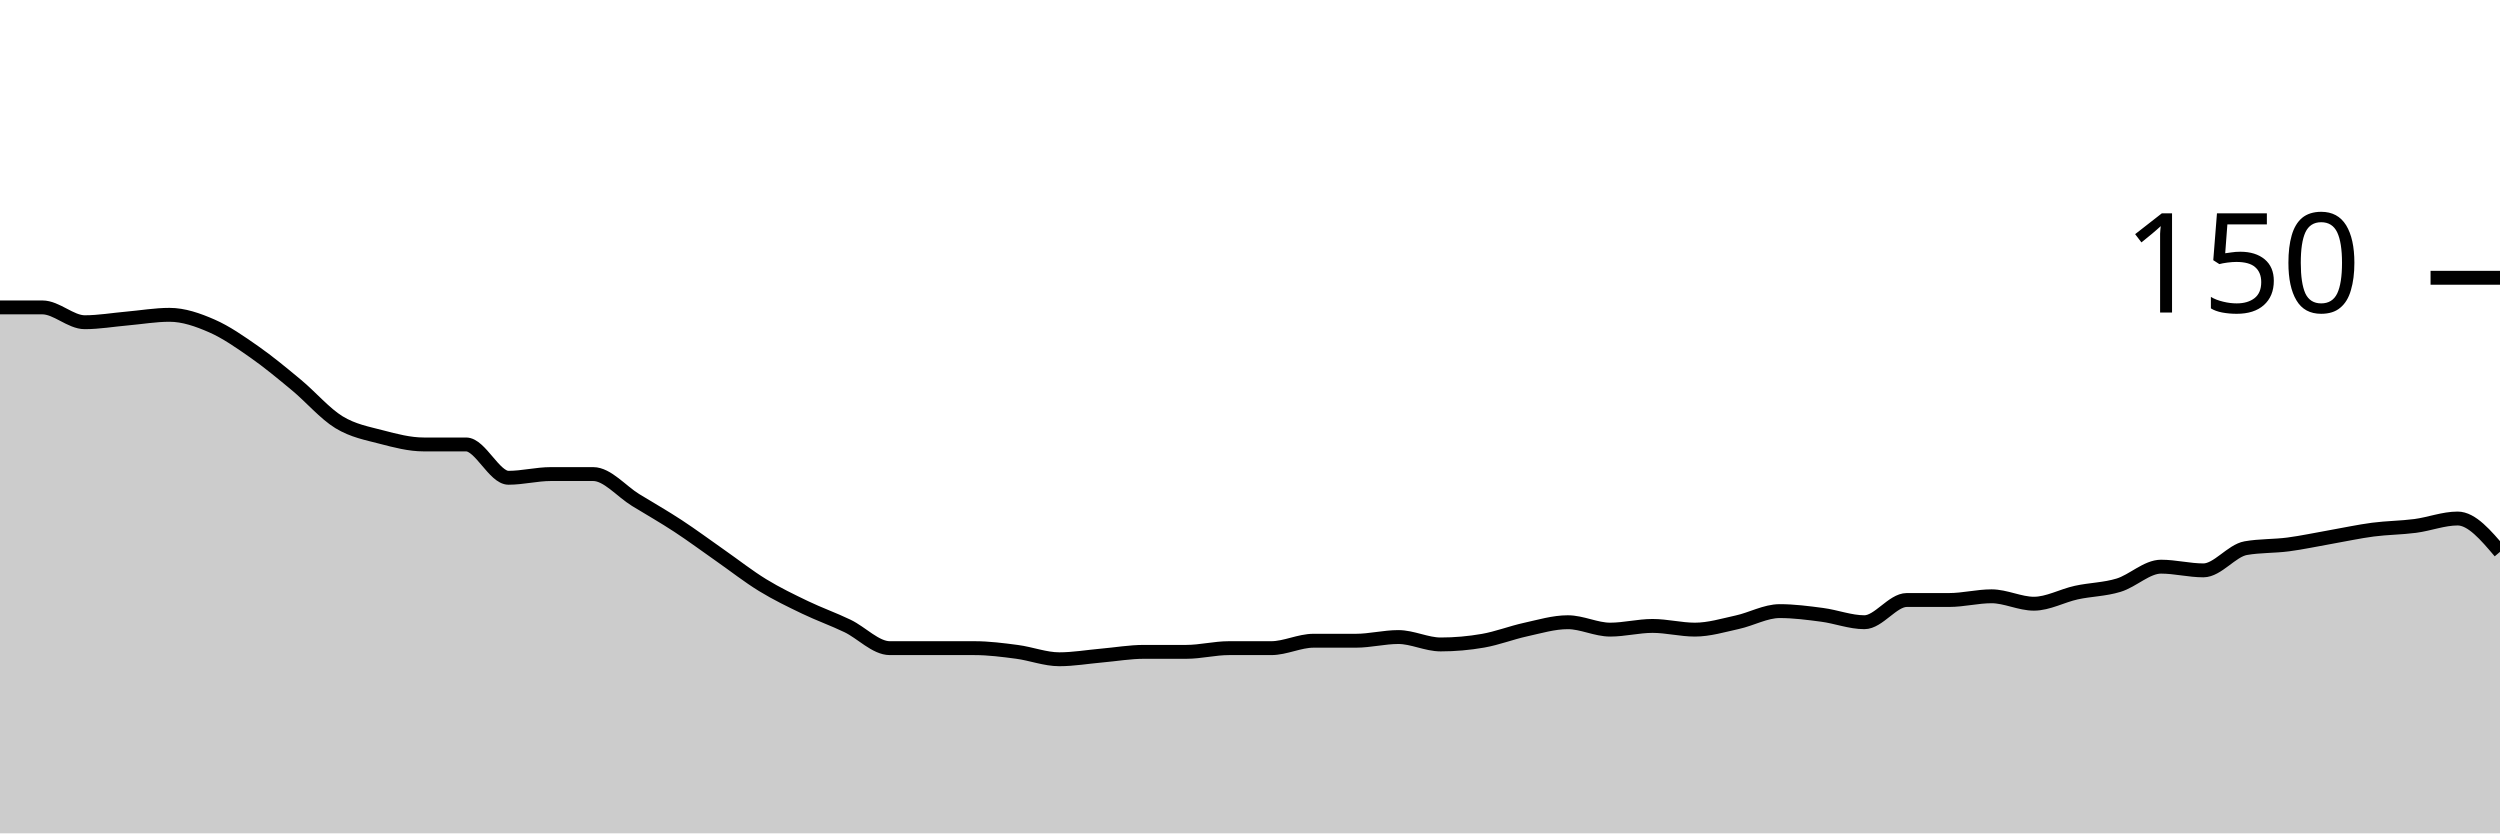
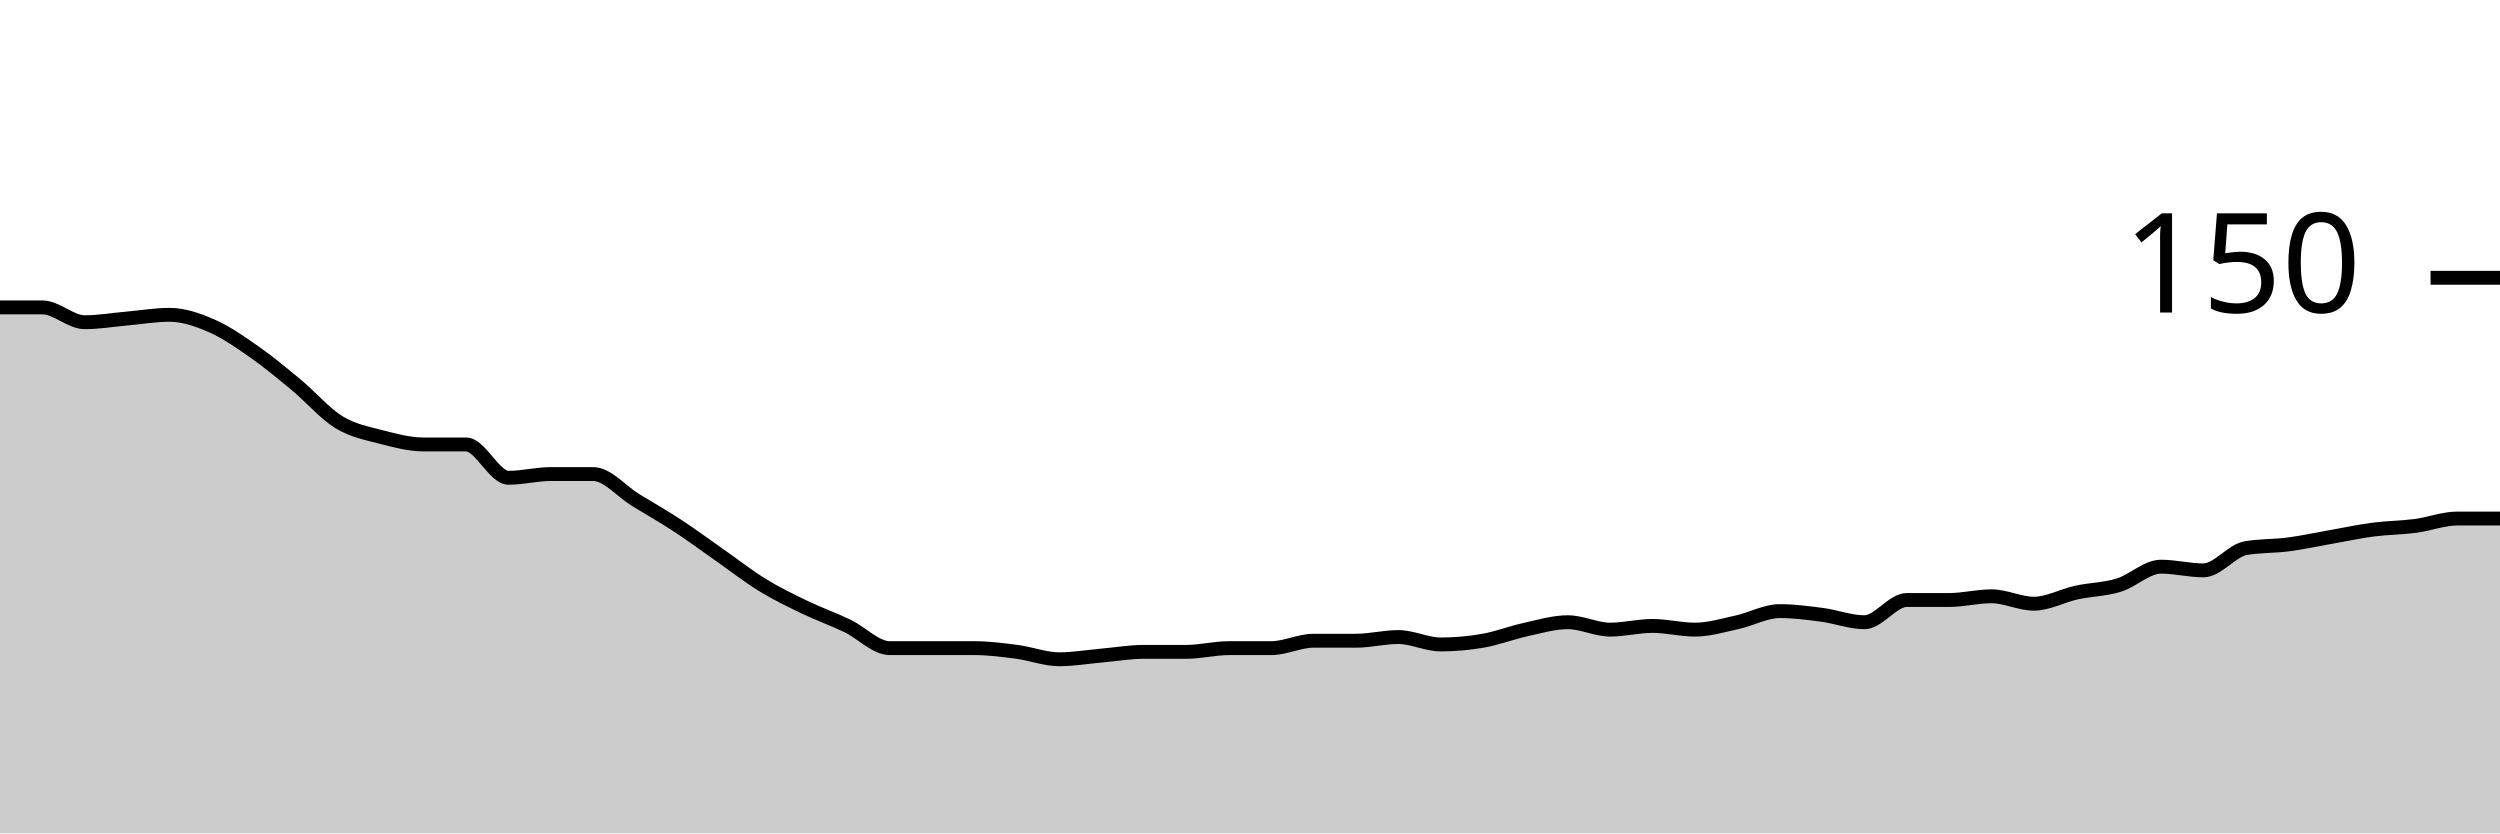
<svg xmlns="http://www.w3.org/2000/svg" viewBox="0 0 180 60">
  <g transform="translate(0,20)">
-     <path class="area" fill="rgba(0, 0, 0, 0.2)" d="M0,2.133C1.017,2.133,2.034,2.133,3.051,2.133C4.068,2.133,5.085,3.2,6.102,3.2C7.119,3.2,8.136,3.022,9.153,2.933C10.169,2.844,11.186,2.667,12.203,2.667C13.22,2.667,14.237,3.022,15.254,3.467C16.271,3.911,17.288,4.622,18.305,5.333C19.322,6.044,20.339,6.889,21.356,7.733C22.373,8.578,23.39,9.778,24.407,10.4C25.424,11.022,26.441,11.2,27.458,11.467C28.475,11.733,29.492,12,30.508,12C31.525,12,32.542,12,33.559,12C34.576,12,35.593,14.4,36.61,14.4C37.627,14.4,38.644,14.133,39.661,14.133C40.678,14.133,41.695,14.133,42.712,14.133C43.729,14.133,44.746,15.378,45.763,16C46.78,16.622,47.797,17.2,48.814,17.867C49.831,18.533,50.847,19.289,51.864,20C52.881,20.711,53.898,21.511,54.915,22.133C55.932,22.756,56.949,23.244,57.966,23.733C58.983,24.222,60,24.578,61.017,25.067C62.034,25.556,63.051,26.667,64.068,26.667C65.085,26.667,66.102,26.667,67.119,26.667C68.136,26.667,69.153,26.667,70.169,26.667C71.186,26.667,72.203,26.8,73.22,26.933C74.237,27.067,75.254,27.467,76.271,27.467C77.288,27.467,78.305,27.289,79.322,27.2C80.339,27.111,81.356,26.933,82.373,26.933C83.39,26.933,84.407,26.933,85.424,26.933C86.441,26.933,87.458,26.667,88.475,26.667C89.492,26.667,90.508,26.667,91.525,26.667C92.542,26.667,93.559,26.133,94.576,26.133C95.593,26.133,96.61,26.133,97.627,26.133C98.644,26.133,99.661,25.867,100.678,25.867C101.695,25.867,102.712,26.4,103.729,26.4C104.746,26.4,105.763,26.311,106.78,26.133C107.797,25.956,108.814,25.556,109.831,25.333C110.847,25.111,111.864,24.8,112.881,24.8C113.898,24.8,114.915,25.333,115.932,25.333C116.949,25.333,117.966,25.067,118.983,25.067C120,25.067,121.017,25.333,122.034,25.333C123.051,25.333,124.068,25.022,125.085,24.8C126.102,24.578,127.119,24,128.136,24C129.153,24,130.169,24.133,131.186,24.267C132.203,24.4,133.22,24.8,134.237,24.8C135.254,24.8,136.271,23.2,137.288,23.2C138.305,23.2,139.322,23.2,140.339,23.2C141.356,23.2,142.373,22.933,143.39,22.933C144.407,22.933,145.424,23.467,146.441,23.467C147.458,23.467,148.475,22.889,149.492,22.667C150.508,22.444,151.525,22.444,152.542,22.133C153.559,21.822,154.576,20.8,155.593,20.8C156.61,20.8,157.627,21.067,158.644,21.067C159.661,21.067,160.678,19.644,161.695,19.467C162.712,19.289,163.729,19.333,164.746,19.2C165.763,19.067,166.78,18.844,167.797,18.667C168.814,18.489,169.831,18.267,170.847,18.133C171.864,18,172.881,18,173.898,17.867C174.915,17.733,175.932,17.333,176.949,17.333C177.966,17.333,178.983,18.533,180,19.733L180,40C178.983,40,177.966,40,176.949,40C175.932,40,174.915,40,173.898,40C172.881,40,171.864,40,170.847,40C169.831,40,168.814,40,167.797,40C166.78,40,165.763,40,164.746,40C163.729,40,162.712,40,161.695,40C160.678,40,159.661,40,158.644,40C157.627,40,156.61,40,155.593,40C154.576,40,153.559,40,152.542,40C151.525,40,150.508,40,149.492,40C148.475,40,147.458,40,146.441,40C145.424,40,144.407,40,143.39,40C142.373,40,141.356,40,140.339,40C139.322,40,138.305,40,137.288,40C136.271,40,135.254,40,134.237,40C133.22,40,132.203,40,131.186,40C130.169,40,129.153,40,128.136,40C127.119,40,126.102,40,125.085,40C124.068,40,123.051,40,122.034,40C121.017,40,120,40,118.983,40C117.966,40,116.949,40,115.932,40C114.915,40,113.898,40,112.881,40C111.864,40,110.847,40,109.831,40C108.814,40,107.797,40,106.78,40C105.763,40,104.746,40,103.729,40C102.712,40,101.695,40,100.678,40C99.661,40,98.644,40,97.627,40C96.61,40,95.593,40,94.576,40C93.559,40,92.542,40,91.525,40C90.508,40,89.492,40,88.475,40C87.458,40,86.441,40,85.424,40C84.407,40,83.39,40,82.373,40C81.356,40,80.339,40,79.322,40C78.305,40,77.288,40,76.271,40C75.254,40,74.237,40,73.22,40C72.203,40,71.186,40,70.169,40C69.153,40,68.136,40,67.119,40C66.102,40,65.085,40,64.068,40C63.051,40,62.034,40,61.017,40C60,40,58.983,40,57.966,40C56.949,40,55.932,40,54.915,40C53.898,40,52.881,40,51.864,40C50.847,40,49.831,40,48.814,40C47.797,40,46.78,40,45.763,40C44.746,40,43.729,40,42.712,40C41.695,40,40.678,40,39.661,40C38.644,40,37.627,40,36.61,40C35.593,40,34.576,40,33.559,40C32.542,40,31.525,40,30.508,40C29.492,40,28.475,40,27.458,40C26.441,40,25.424,40,24.407,40C23.39,40,22.373,40,21.356,40C20.339,40,19.322,40,18.305,40C17.288,40,16.271,40,15.254,40C14.237,40,13.22,40,12.203,40C11.186,40,10.169,40,9.153,40C8.136,40,7.119,40,6.102,40C5.085,40,4.068,40,3.051,40C2.034,40,1.017,40,0,40Z" />
-     <path class="line" stroke="black" fill="none" d="M0,2.133C1.017,2.133,2.034,2.133,3.051,2.133C4.068,2.133,5.085,3.2,6.102,3.2C7.119,3.2,8.136,3.022,9.153,2.933C10.169,2.844,11.186,2.667,12.203,2.667C13.22,2.667,14.237,3.022,15.254,3.467C16.271,3.911,17.288,4.622,18.305,5.333C19.322,6.044,20.339,6.889,21.356,7.733C22.373,8.578,23.39,9.778,24.407,10.4C25.424,11.022,26.441,11.2,27.458,11.467C28.475,11.733,29.492,12,30.508,12C31.525,12,32.542,12,33.559,12C34.576,12,35.593,14.4,36.61,14.4C37.627,14.4,38.644,14.133,39.661,14.133C40.678,14.133,41.695,14.133,42.712,14.133C43.729,14.133,44.746,15.378,45.763,16C46.78,16.622,47.797,17.2,48.814,17.867C49.831,18.533,50.847,19.289,51.864,20C52.881,20.711,53.898,21.511,54.915,22.133C55.932,22.756,56.949,23.244,57.966,23.733C58.983,24.222,60,24.578,61.017,25.067C62.034,25.556,63.051,26.667,64.068,26.667C65.085,26.667,66.102,26.667,67.119,26.667C68.136,26.667,69.153,26.667,70.169,26.667C71.186,26.667,72.203,26.8,73.22,26.933C74.237,27.067,75.254,27.467,76.271,27.467C77.288,27.467,78.305,27.289,79.322,27.2C80.339,27.111,81.356,26.933,82.373,26.933C83.39,26.933,84.407,26.933,85.424,26.933C86.441,26.933,87.458,26.667,88.475,26.667C89.492,26.667,90.508,26.667,91.525,26.667C92.542,26.667,93.559,26.133,94.576,26.133C95.593,26.133,96.61,26.133,97.627,26.133C98.644,26.133,99.661,25.867,100.678,25.867C101.695,25.867,102.712,26.4,103.729,26.4C104.746,26.4,105.763,26.311,106.78,26.133C107.797,25.956,108.814,25.556,109.831,25.333C110.847,25.111,111.864,24.8,112.881,24.8C113.898,24.8,114.915,25.333,115.932,25.333C116.949,25.333,117.966,25.067,118.983,25.067C120,25.067,121.017,25.333,122.034,25.333C123.051,25.333,124.068,25.022,125.085,24.8C126.102,24.578,127.119,24,128.136,24C129.153,24,130.169,24.133,131.186,24.267C132.203,24.4,133.22,24.8,134.237,24.8C135.254,24.8,136.271,23.2,137.288,23.2C138.305,23.2,139.322,23.2,140.339,23.2C141.356,23.2,142.373,22.933,143.39,22.933C144.407,22.933,145.424,23.467,146.441,23.467C147.458,23.467,148.475,22.889,149.492,22.667C150.508,22.444,151.525,22.444,152.542,22.133C153.559,21.822,154.576,20.8,155.593,20.8C156.61,20.8,157.627,21.067,158.644,21.067C159.661,21.067,160.678,19.644,161.695,19.467C162.712,19.289,163.729,19.333,164.746,19.2C165.763,19.067,166.78,18.844,167.797,18.667C168.814,18.489,169.831,18.267,170.847,18.133C171.864,18,172.881,18,173.898,17.867C174.915,17.733,175.932,17.333,176.949,17.333C177.966,17.333,178.983,18.533,180,19.733" />
+     <path class="area" fill="rgba(0, 0, 0, 0.2)" d="M0,2.133C1.017,2.133,2.034,2.133,3.051,2.133C4.068,2.133,5.085,3.2,6.102,3.2C7.119,3.2,8.136,3.022,9.153,2.933C10.169,2.844,11.186,2.667,12.203,2.667C13.22,2.667,14.237,3.022,15.254,3.467C16.271,3.911,17.288,4.622,18.305,5.333C19.322,6.044,20.339,6.889,21.356,7.733C22.373,8.578,23.39,9.778,24.407,10.4C25.424,11.022,26.441,11.2,27.458,11.467C28.475,11.733,29.492,12,30.508,12C31.525,12,32.542,12,33.559,12C34.576,12,35.593,14.4,36.61,14.4C37.627,14.4,38.644,14.133,39.661,14.133C40.678,14.133,41.695,14.133,42.712,14.133C43.729,14.133,44.746,15.378,45.763,16C46.78,16.622,47.797,17.2,48.814,17.867C49.831,18.533,50.847,19.289,51.864,20C52.881,20.711,53.898,21.511,54.915,22.133C55.932,22.756,56.949,23.244,57.966,23.733C58.983,24.222,60,24.578,61.017,25.067C62.034,25.556,63.051,26.667,64.068,26.667C65.085,26.667,66.102,26.667,67.119,26.667C68.136,26.667,69.153,26.667,70.169,26.667C71.186,26.667,72.203,26.8,73.22,26.933C74.237,27.067,75.254,27.467,76.271,27.467C77.288,27.467,78.305,27.289,79.322,27.2C80.339,27.111,81.356,26.933,82.373,26.933C83.39,26.933,84.407,26.933,85.424,26.933C86.441,26.933,87.458,26.667,88.475,26.667C89.492,26.667,90.508,26.667,91.525,26.667C92.542,26.667,93.559,26.133,94.576,26.133C95.593,26.133,96.61,26.133,97.627,26.133C98.644,26.133,99.661,25.867,100.678,25.867C101.695,25.867,102.712,26.4,103.729,26.4C104.746,26.4,105.763,26.311,106.78,26.133C107.797,25.956,108.814,25.556,109.831,25.333C110.847,25.111,111.864,24.8,112.881,24.8C113.898,24.8,114.915,25.333,115.932,25.333C116.949,25.333,117.966,25.067,118.983,25.067C120,25.067,121.017,25.333,122.034,25.333C123.051,25.333,124.068,25.022,125.085,24.8C126.102,24.578,127.119,24,128.136,24C129.153,24,130.169,24.133,131.186,24.267C132.203,24.4,133.22,24.8,134.237,24.8C135.254,24.8,136.271,23.2,137.288,23.2C138.305,23.2,139.322,23.2,140.339,23.2C141.356,23.2,142.373,22.933,143.39,22.933C144.407,22.933,145.424,23.467,146.441,23.467C147.458,23.467,148.475,22.889,149.492,22.667C150.508,22.444,151.525,22.444,152.542,22.133C153.559,21.822,154.576,20.8,155.593,20.8C156.61,20.8,157.627,21.067,158.644,21.067C159.661,21.067,160.678,19.644,161.695,19.467C162.712,19.289,163.729,19.333,164.746,19.2C165.763,19.067,166.78,18.844,167.797,18.667C168.814,18.489,169.831,18.267,170.847,18.133C171.864,18,172.881,18,173.898,17.867C174.915,17.733,175.932,17.333,176.949,17.333C177.966,17.333,178.983,17.333,180,17.333L180,40C178.983,40,177.966,40,176.949,40C175.932,40,174.915,40,173.898,40C172.881,40,171.864,40,170.847,40C169.831,40,168.814,40,167.797,40C166.78,40,165.763,40,164.746,40C163.729,40,162.712,40,161.695,40C160.678,40,159.661,40,158.644,40C157.627,40,156.61,40,155.593,40C154.576,40,153.559,40,152.542,40C151.525,40,150.508,40,149.492,40C148.475,40,147.458,40,146.441,40C145.424,40,144.407,40,143.39,40C142.373,40,141.356,40,140.339,40C139.322,40,138.305,40,137.288,40C136.271,40,135.254,40,134.237,40C133.22,40,132.203,40,131.186,40C130.169,40,129.153,40,128.136,40C127.119,40,126.102,40,125.085,40C124.068,40,123.051,40,122.034,40C121.017,40,120,40,118.983,40C117.966,40,116.949,40,115.932,40C114.915,40,113.898,40,112.881,40C111.864,40,110.847,40,109.831,40C108.814,40,107.797,40,106.78,40C105.763,40,104.746,40,103.729,40C102.712,40,101.695,40,100.678,40C99.661,40,98.644,40,97.627,40C96.61,40,95.593,40,94.576,40C93.559,40,92.542,40,91.525,40C90.508,40,89.492,40,88.475,40C87.458,40,86.441,40,85.424,40C84.407,40,83.39,40,82.373,40C81.356,40,80.339,40,79.322,40C78.305,40,77.288,40,76.271,40C75.254,40,74.237,40,73.22,40C72.203,40,71.186,40,70.169,40C69.153,40,68.136,40,67.119,40C66.102,40,65.085,40,64.068,40C63.051,40,62.034,40,61.017,40C60,40,58.983,40,57.966,40C56.949,40,55.932,40,54.915,40C53.898,40,52.881,40,51.864,40C50.847,40,49.831,40,48.814,40C47.797,40,46.78,40,45.763,40C44.746,40,43.729,40,42.712,40C41.695,40,40.678,40,39.661,40C38.644,40,37.627,40,36.61,40C35.593,40,34.576,40,33.559,40C32.542,40,31.525,40,30.508,40C29.492,40,28.475,40,27.458,40C26.441,40,25.424,40,24.407,40C23.39,40,22.373,40,21.356,40C20.339,40,19.322,40,18.305,40C17.288,40,16.271,40,15.254,40C14.237,40,13.22,40,12.203,40C11.186,40,10.169,40,9.153,40C8.136,40,7.119,40,6.102,40C5.085,40,4.068,40,3.051,40C2.034,40,1.017,40,0,40Z" />
+     <path class="line" stroke="black" fill="none" d="M0,2.133C1.017,2.133,2.034,2.133,3.051,2.133C4.068,2.133,5.085,3.2,6.102,3.2C7.119,3.2,8.136,3.022,9.153,2.933C10.169,2.844,11.186,2.667,12.203,2.667C13.22,2.667,14.237,3.022,15.254,3.467C16.271,3.911,17.288,4.622,18.305,5.333C19.322,6.044,20.339,6.889,21.356,7.733C22.373,8.578,23.39,9.778,24.407,10.4C25.424,11.022,26.441,11.2,27.458,11.467C28.475,11.733,29.492,12,30.508,12C31.525,12,32.542,12,33.559,12C34.576,12,35.593,14.4,36.61,14.4C37.627,14.4,38.644,14.133,39.661,14.133C40.678,14.133,41.695,14.133,42.712,14.133C43.729,14.133,44.746,15.378,45.763,16C46.78,16.622,47.797,17.2,48.814,17.867C49.831,18.533,50.847,19.289,51.864,20C52.881,20.711,53.898,21.511,54.915,22.133C55.932,22.756,56.949,23.244,57.966,23.733C58.983,24.222,60,24.578,61.017,25.067C62.034,25.556,63.051,26.667,64.068,26.667C65.085,26.667,66.102,26.667,67.119,26.667C68.136,26.667,69.153,26.667,70.169,26.667C71.186,26.667,72.203,26.8,73.22,26.933C74.237,27.067,75.254,27.467,76.271,27.467C77.288,27.467,78.305,27.289,79.322,27.2C80.339,27.111,81.356,26.933,82.373,26.933C83.39,26.933,84.407,26.933,85.424,26.933C86.441,26.933,87.458,26.667,88.475,26.667C89.492,26.667,90.508,26.667,91.525,26.667C92.542,26.667,93.559,26.133,94.576,26.133C95.593,26.133,96.61,26.133,97.627,26.133C98.644,26.133,99.661,25.867,100.678,25.867C101.695,25.867,102.712,26.4,103.729,26.4C104.746,26.4,105.763,26.311,106.78,26.133C107.797,25.956,108.814,25.556,109.831,25.333C110.847,25.111,111.864,24.8,112.881,24.8C113.898,24.8,114.915,25.333,115.932,25.333C116.949,25.333,117.966,25.067,118.983,25.067C120,25.067,121.017,25.333,122.034,25.333C123.051,25.333,124.068,25.022,125.085,24.8C126.102,24.578,127.119,24,128.136,24C129.153,24,130.169,24.133,131.186,24.267C132.203,24.4,133.22,24.8,134.237,24.8C135.254,24.8,136.271,23.2,137.288,23.2C138.305,23.2,139.322,23.2,140.339,23.2C141.356,23.2,142.373,22.933,143.39,22.933C144.407,22.933,145.424,23.467,146.441,23.467C147.458,23.467,148.475,22.889,149.492,22.667C150.508,22.444,151.525,22.444,152.542,22.133C153.559,21.822,154.576,20.8,155.593,20.8C156.61,20.8,157.627,21.067,158.644,21.067C159.661,21.067,160.678,19.644,161.695,19.467C162.712,19.289,163.729,19.333,164.746,19.2C165.763,19.067,166.78,18.844,167.797,18.667C168.814,18.489,169.831,18.267,170.847,18.133C171.864,18,172.881,18,173.898,17.867C174.915,17.733,175.932,17.333,176.949,17.333C177.966,17.333,178.983,17.333,180,17.333" />
    <path class="axis-ceiling" stroke-width="1" stroke="black" fill="none" d="M175,0L180,0" />
    <text class="axis-ceiling-label" font-family="sans-serif" text-anchor="end" font-size="10px" x="170" y="2.5">150</text>
  </g>
</svg>
